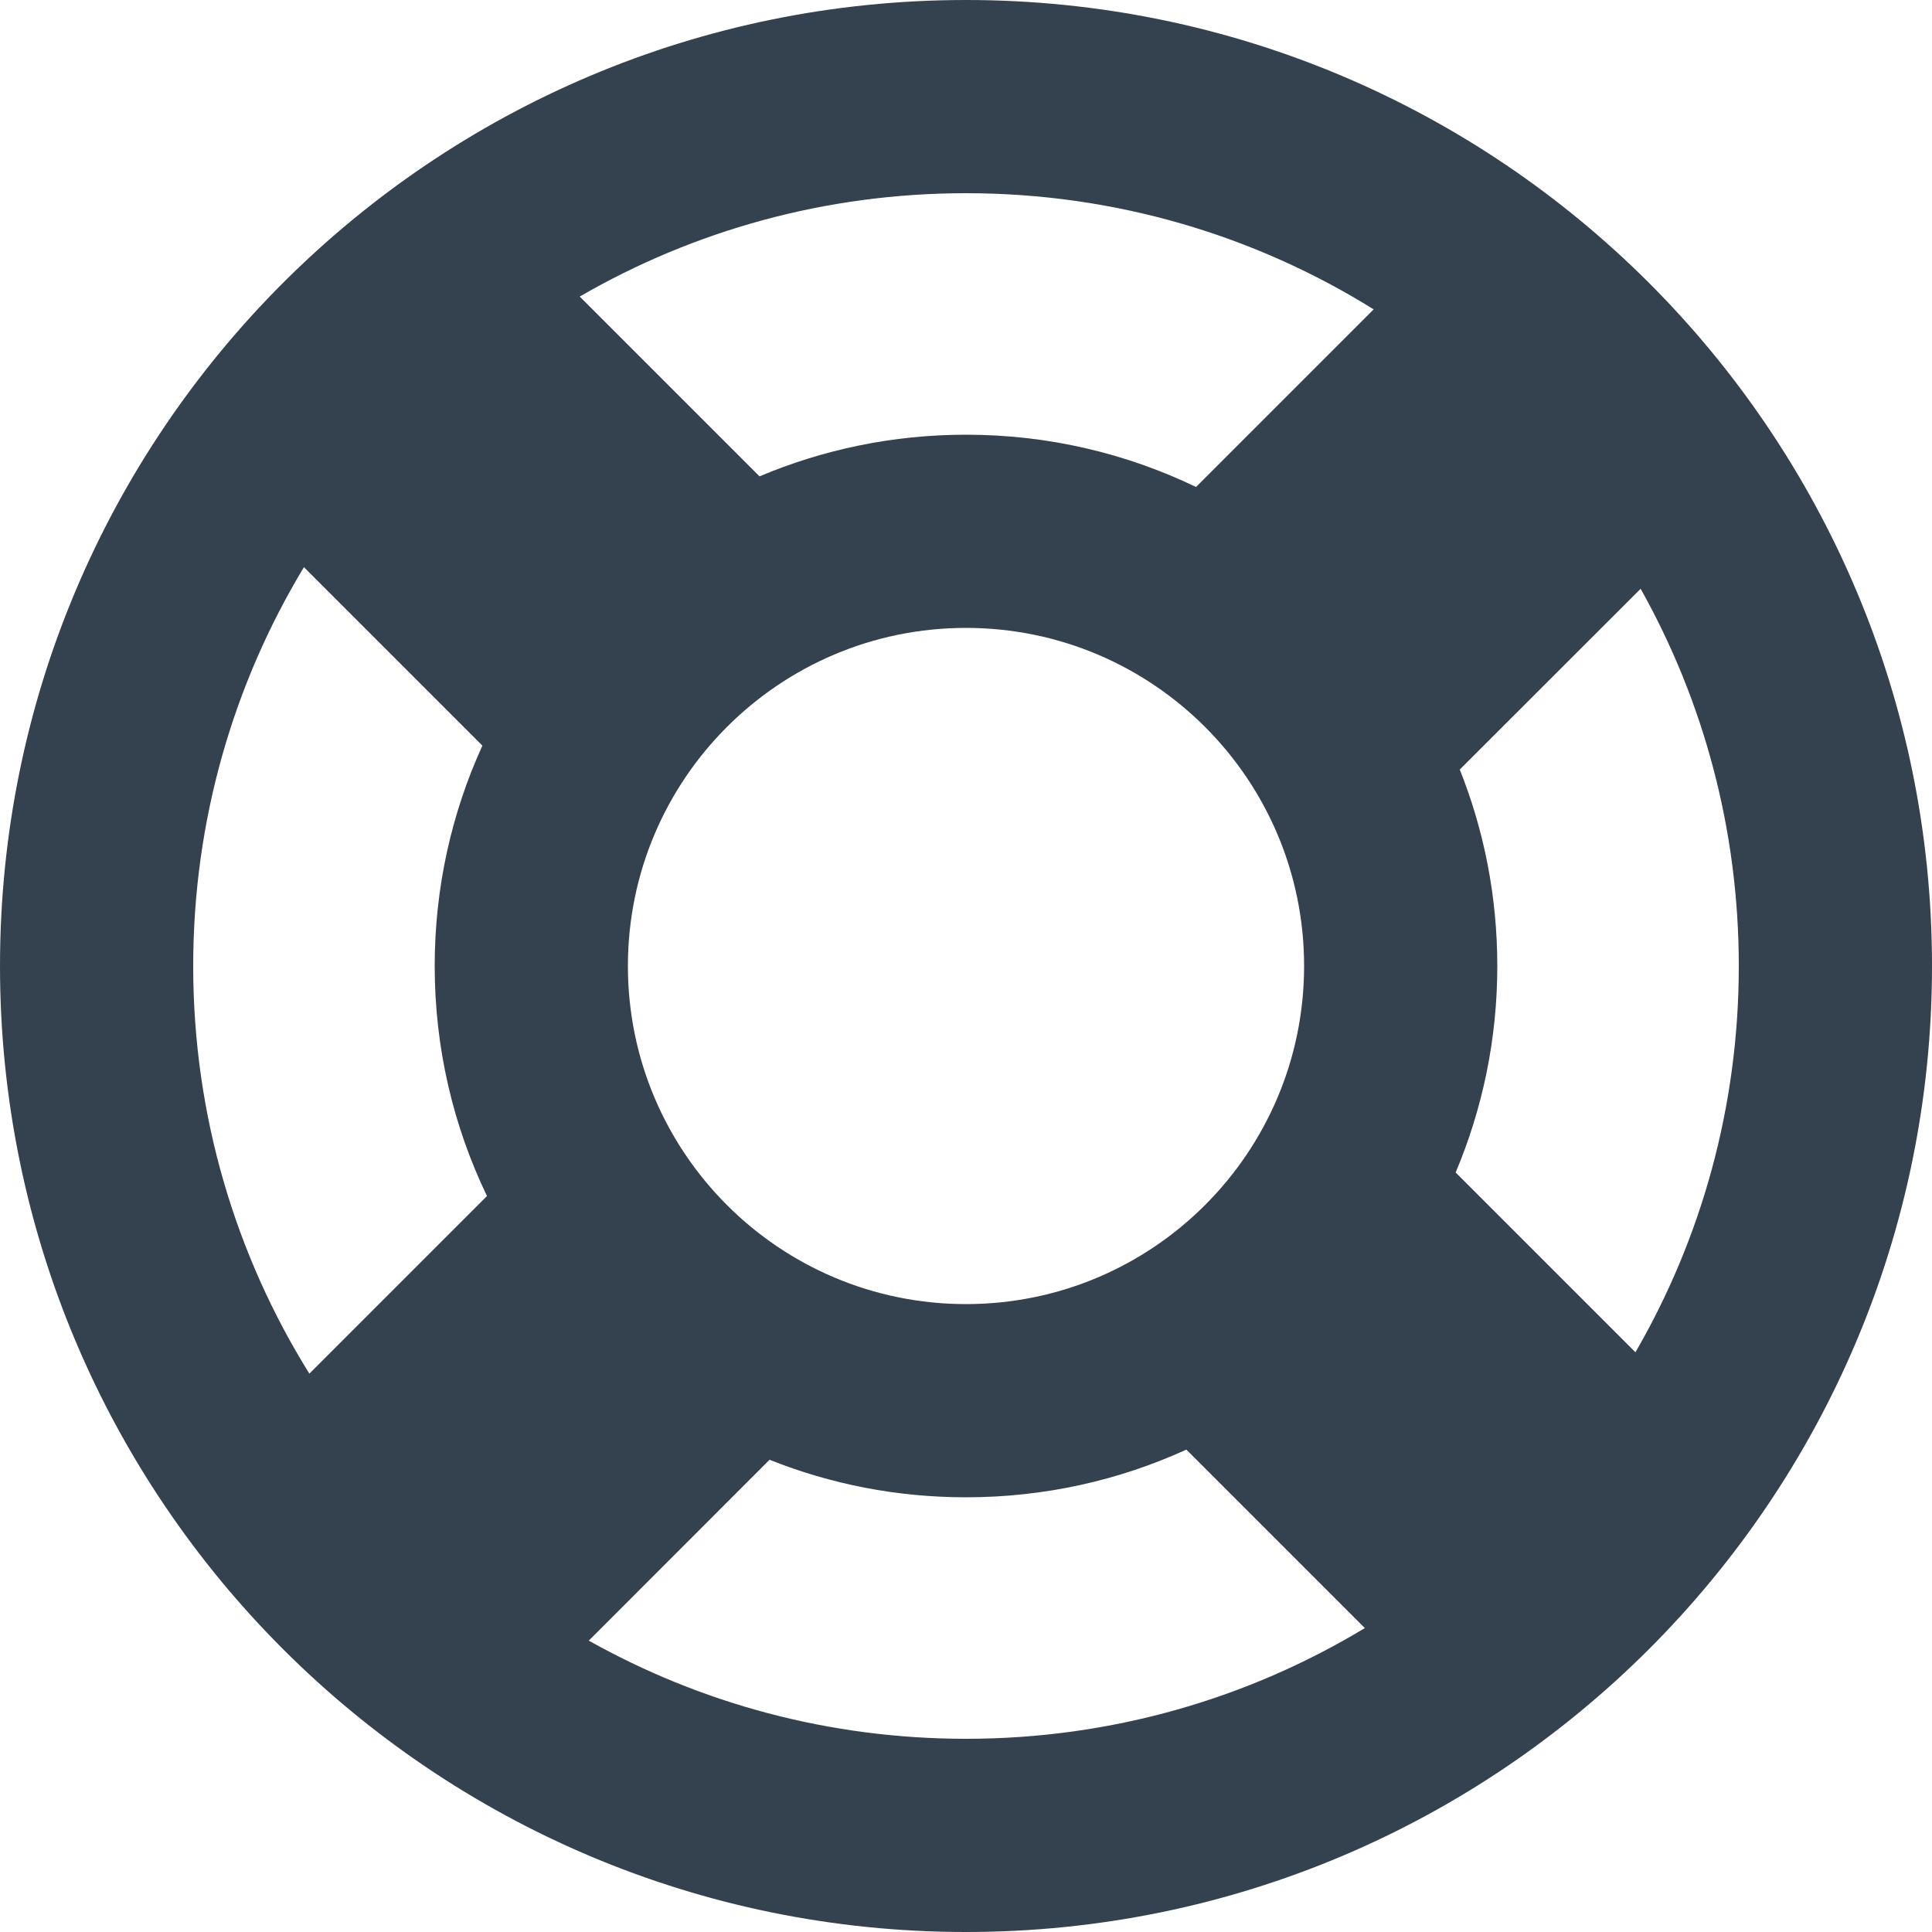
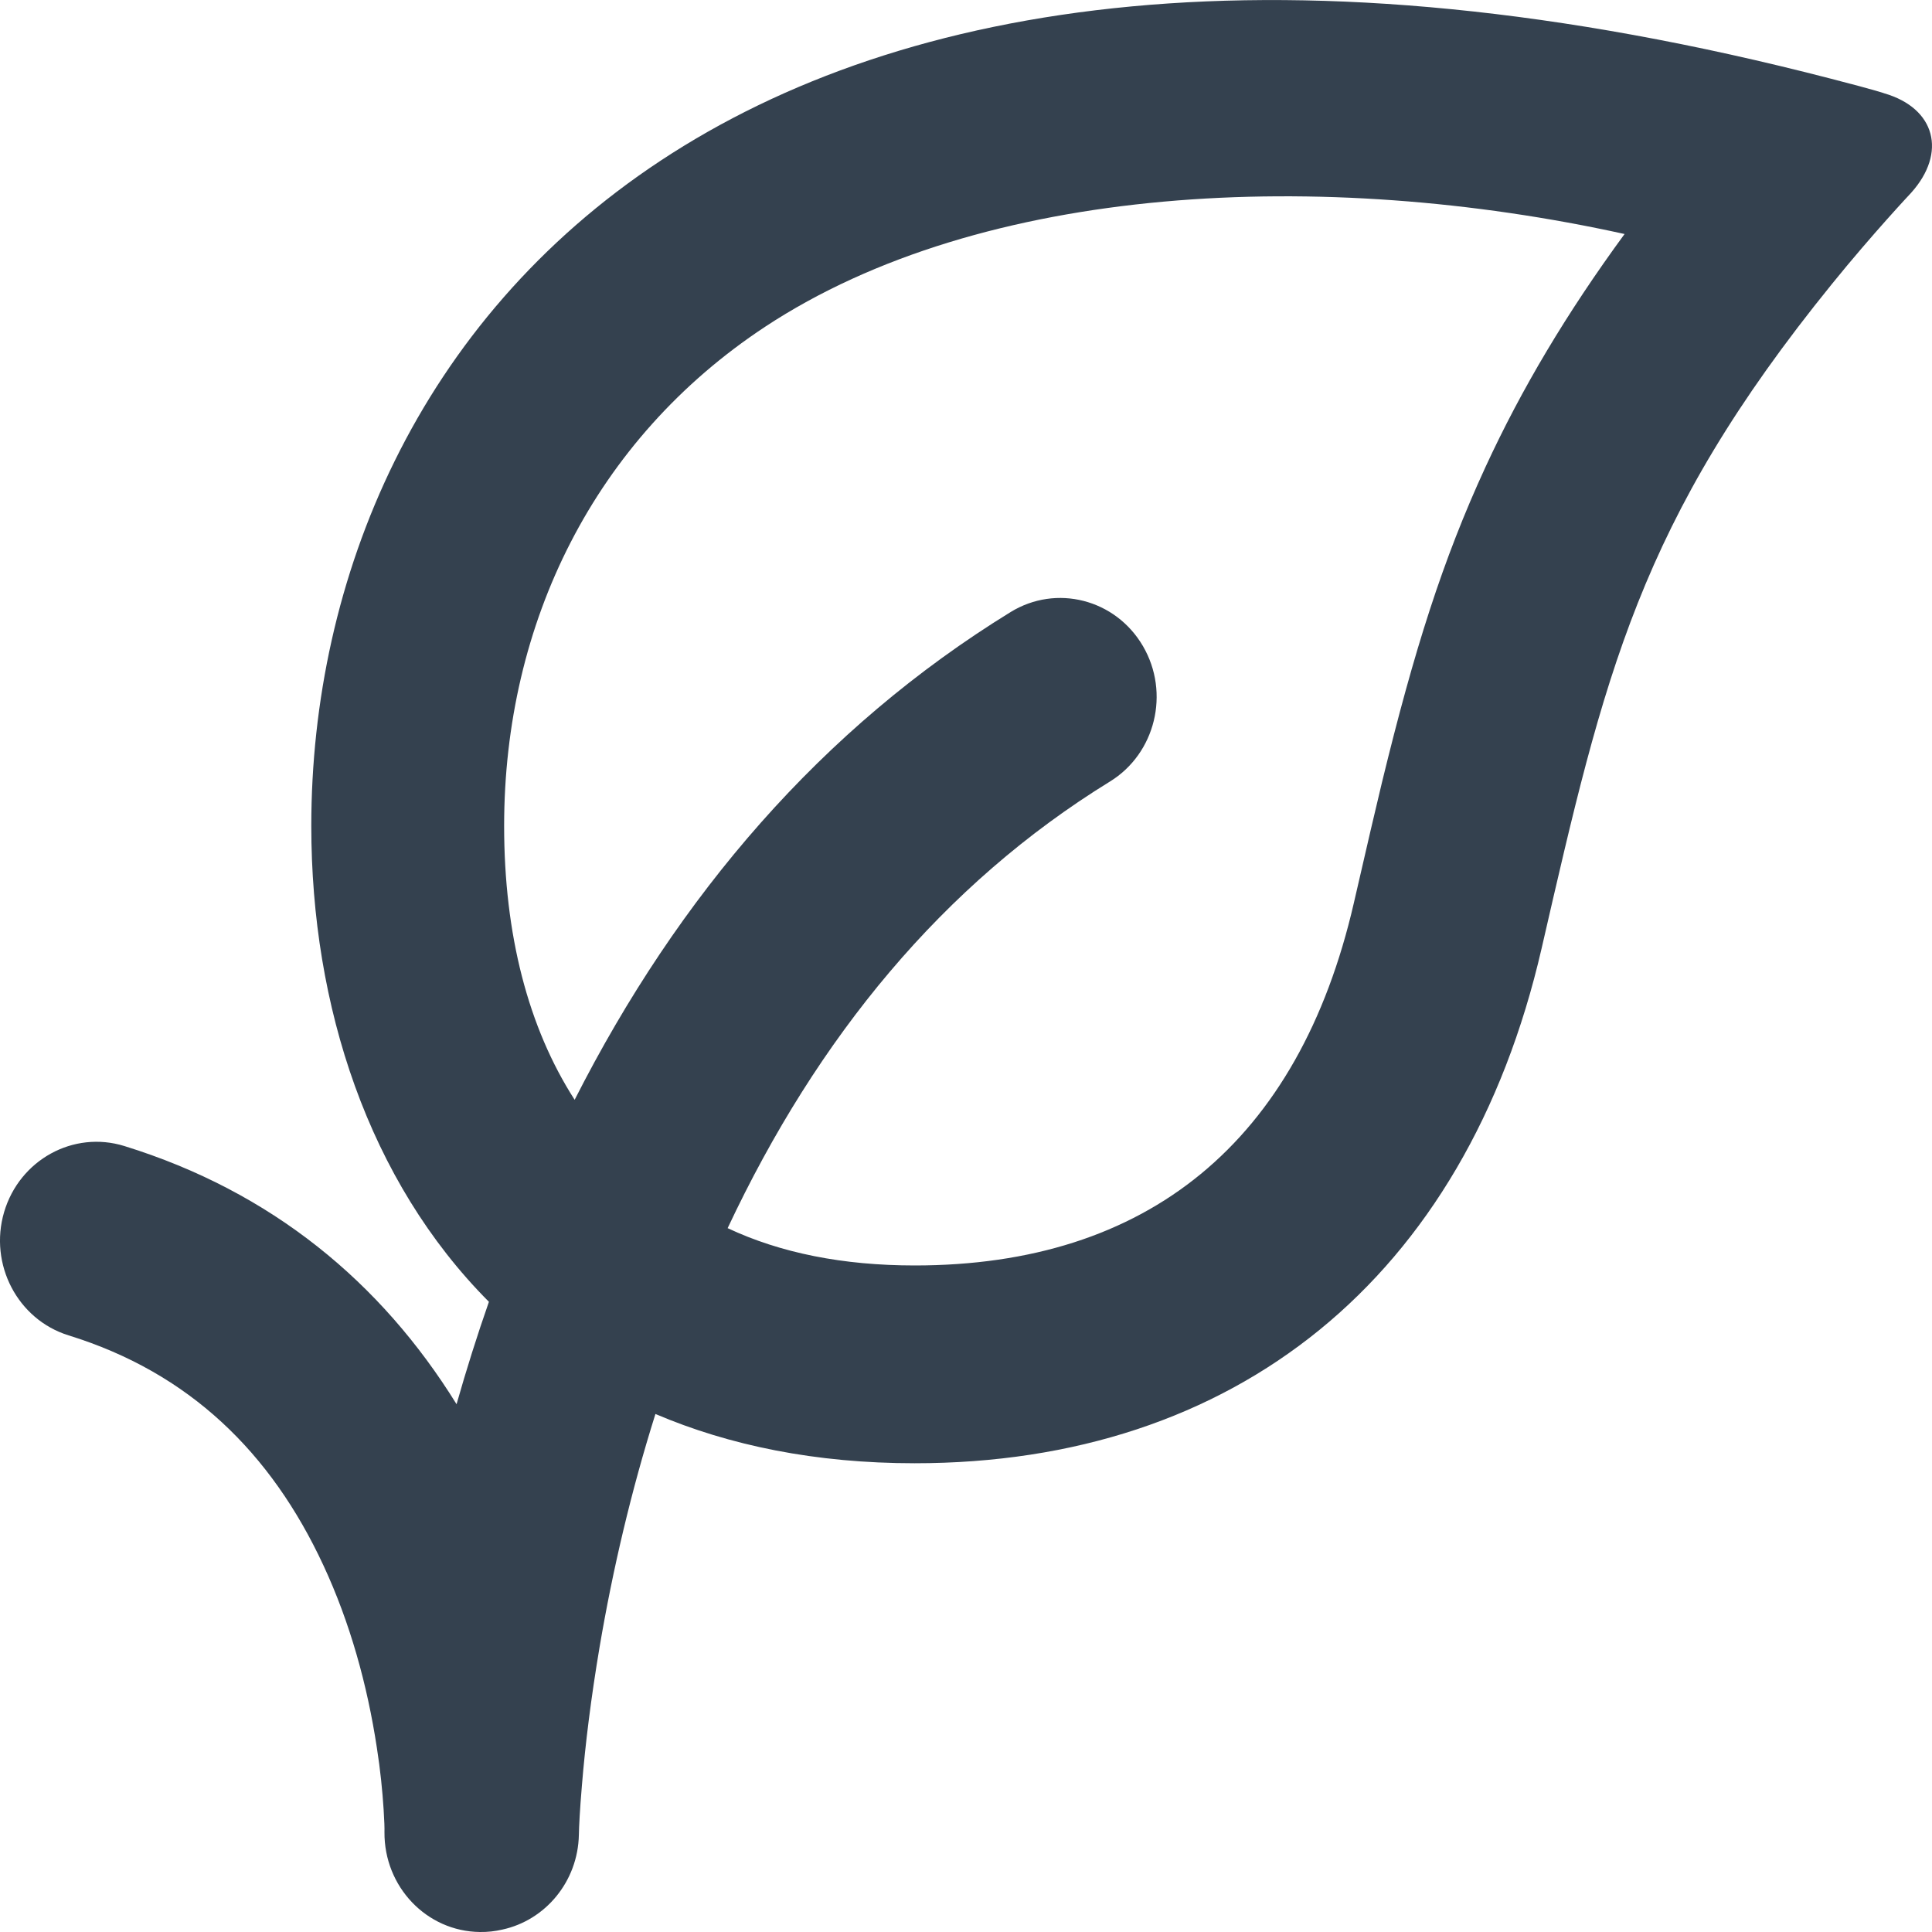
<svg xmlns="http://www.w3.org/2000/svg" width="16px" height="16px" viewBox="0 0 16 16" version="1.1">
-   <g id="Admin-NUX---Jan-2019" stroke="none" stroke-width="1" fill="none" fill-rule="evenodd">
-     <g id="NUX:-Add-an-avatar" transform="translate(-957, -345)" fill="#34414F">
-       <g id="Group-6" transform="translate(924, 48)">
-         <g id="Group-5">
-           <path d="M46.544,308.199 C47.089,307.258 47.4,306.165 47.4,305 C47.4,303.865 47.105,302.8 46.587,301.876 L45.089,303.373 C45.29,303.876 45.4,304.425 45.4,305 C45.4,305.606 45.277,306.184 45.055,306.71 L46.544,308.199 Z M41,309.4 C40.425,309.4 39.876,309.29 39.373,309.089 L37.876,310.587 C38.8,311.105 39.865,311.4 41,311.4 C42.208,311.4 43.339,311.065 44.303,310.483 L42.825,309.005 C42.269,309.259 41.651,309.4 41,309.4 Z M36.6,305 C36.6,304.349 36.741,303.731 36.995,303.175 L35.517,301.697 C34.935,302.661 34.6,303.792 34.6,305 C34.6,306.239 34.952,307.396 35.562,308.376 L37.033,306.905 C36.755,306.328 36.6,305.682 36.6,305 Z M41,300.6 C41.682,300.6 42.328,300.755 42.905,301.033 L44.376,299.562 C43.396,298.952 42.239,298.6 41,298.6 C39.835,298.6 38.742,298.911 37.801,299.456 L39.29,300.945 C39.816,300.723 40.394,300.6 41,300.6 Z M49,305 C49,309.418 45.418,313 41,313 C36.582,313 33,309.418 33,305 C33,300.582 36.582,297 41,297 C45.418,297 49,300.582 49,305 Z M38.2,305 C38.2,306.546 39.454,307.8 41,307.8 C42.546,307.8 43.8,306.546 43.8,305 C43.8,303.454 42.546,302.2 41,302.2 C39.454,302.2 38.2,303.454 38.2,305 Z" id="Combined-Shape" />
-         </g>
-       </g>
+   <g id="Quickstart-Guide" stroke="none" stroke-width="1" fill="none" fill-rule="evenodd">
+     <g id="NUX:-Quickstart-exploration" transform="translate(-1196, -20)" fill="#34414F" fill-rule="nonzero">
+       <path d="M1200.965,33.643 C1200.895,34.059 1200.847,34.444 1200.819,34.788 C1200.802,34.989 1200.795,35.128 1200.794,35.195 C1200.786,35.583 1200.516,35.903 1200.16,35.98 C1200.1,35.994 1200.038,36.001 1199.974,36 C1199.533,35.995 1199.18,35.625 1199.184,35.172 C1199.185,35.142 1199.183,35.077 1199.177,34.985 C1199.167,34.831 1199.15,34.658 1199.121,34.474 C1199.042,33.954 1198.899,33.438 1198.679,32.965 C1198.244,32.028 1197.567,31.368 1196.568,31.059 C1196.146,30.928 1195.907,30.471 1196.034,30.038 C1196.162,29.605 1196.608,29.36 1197.03,29.491 C1198.248,29.868 1199.155,30.618 1199.781,31.629 C1199.862,31.344 1199.951,31.061 1200.049,30.781 C1199.052,29.78 1198.578,28.333 1198.578,26.84 C1198.578,22.746 1202.097,18.305 1211.164,20.652 C1211.556,20.753 1211.605,20.773 1211.605,20.773 C1212.028,20.896 1212.126,21.264 1211.827,21.597 C1211.827,21.597 1211.508,21.936 1211.172,22.351 C1209.569,24.327 1209.288,25.588 1208.767,27.854 C1208.136,30.595 1206.222,32.118 1203.575,32.118 C1202.754,32.118 1202.04,31.971 1201.428,31.71 C1201.228,32.345 1201.075,32.994 1200.965,33.643 Z M1203.575,30.48 C1205.502,30.48 1206.756,29.459 1207.212,27.478 C1207.34,26.922 1207.382,26.741 1207.445,26.479 C1207.711,25.386 1207.948,24.636 1208.302,23.868 C1208.601,23.22 1208.973,22.595 1209.454,21.938 C1206.957,21.388 1204.139,21.517 1202.335,22.707 C1200.924,23.639 1200.175,25.156 1200.175,26.84 C1200.175,27.739 1200.374,28.51 1200.759,29.108 C1201.619,27.414 1202.807,26.03 1204.369,25.069 C1204.748,24.836 1205.238,24.962 1205.465,25.35 C1205.692,25.738 1205.569,26.241 1205.191,26.473 C1203.81,27.323 1202.77,28.588 1202.026,30.171 C1202.464,30.377 1202.983,30.48 1203.575,30.48 Z" id="Shape" />
    </g>
  </g>
</svg>
